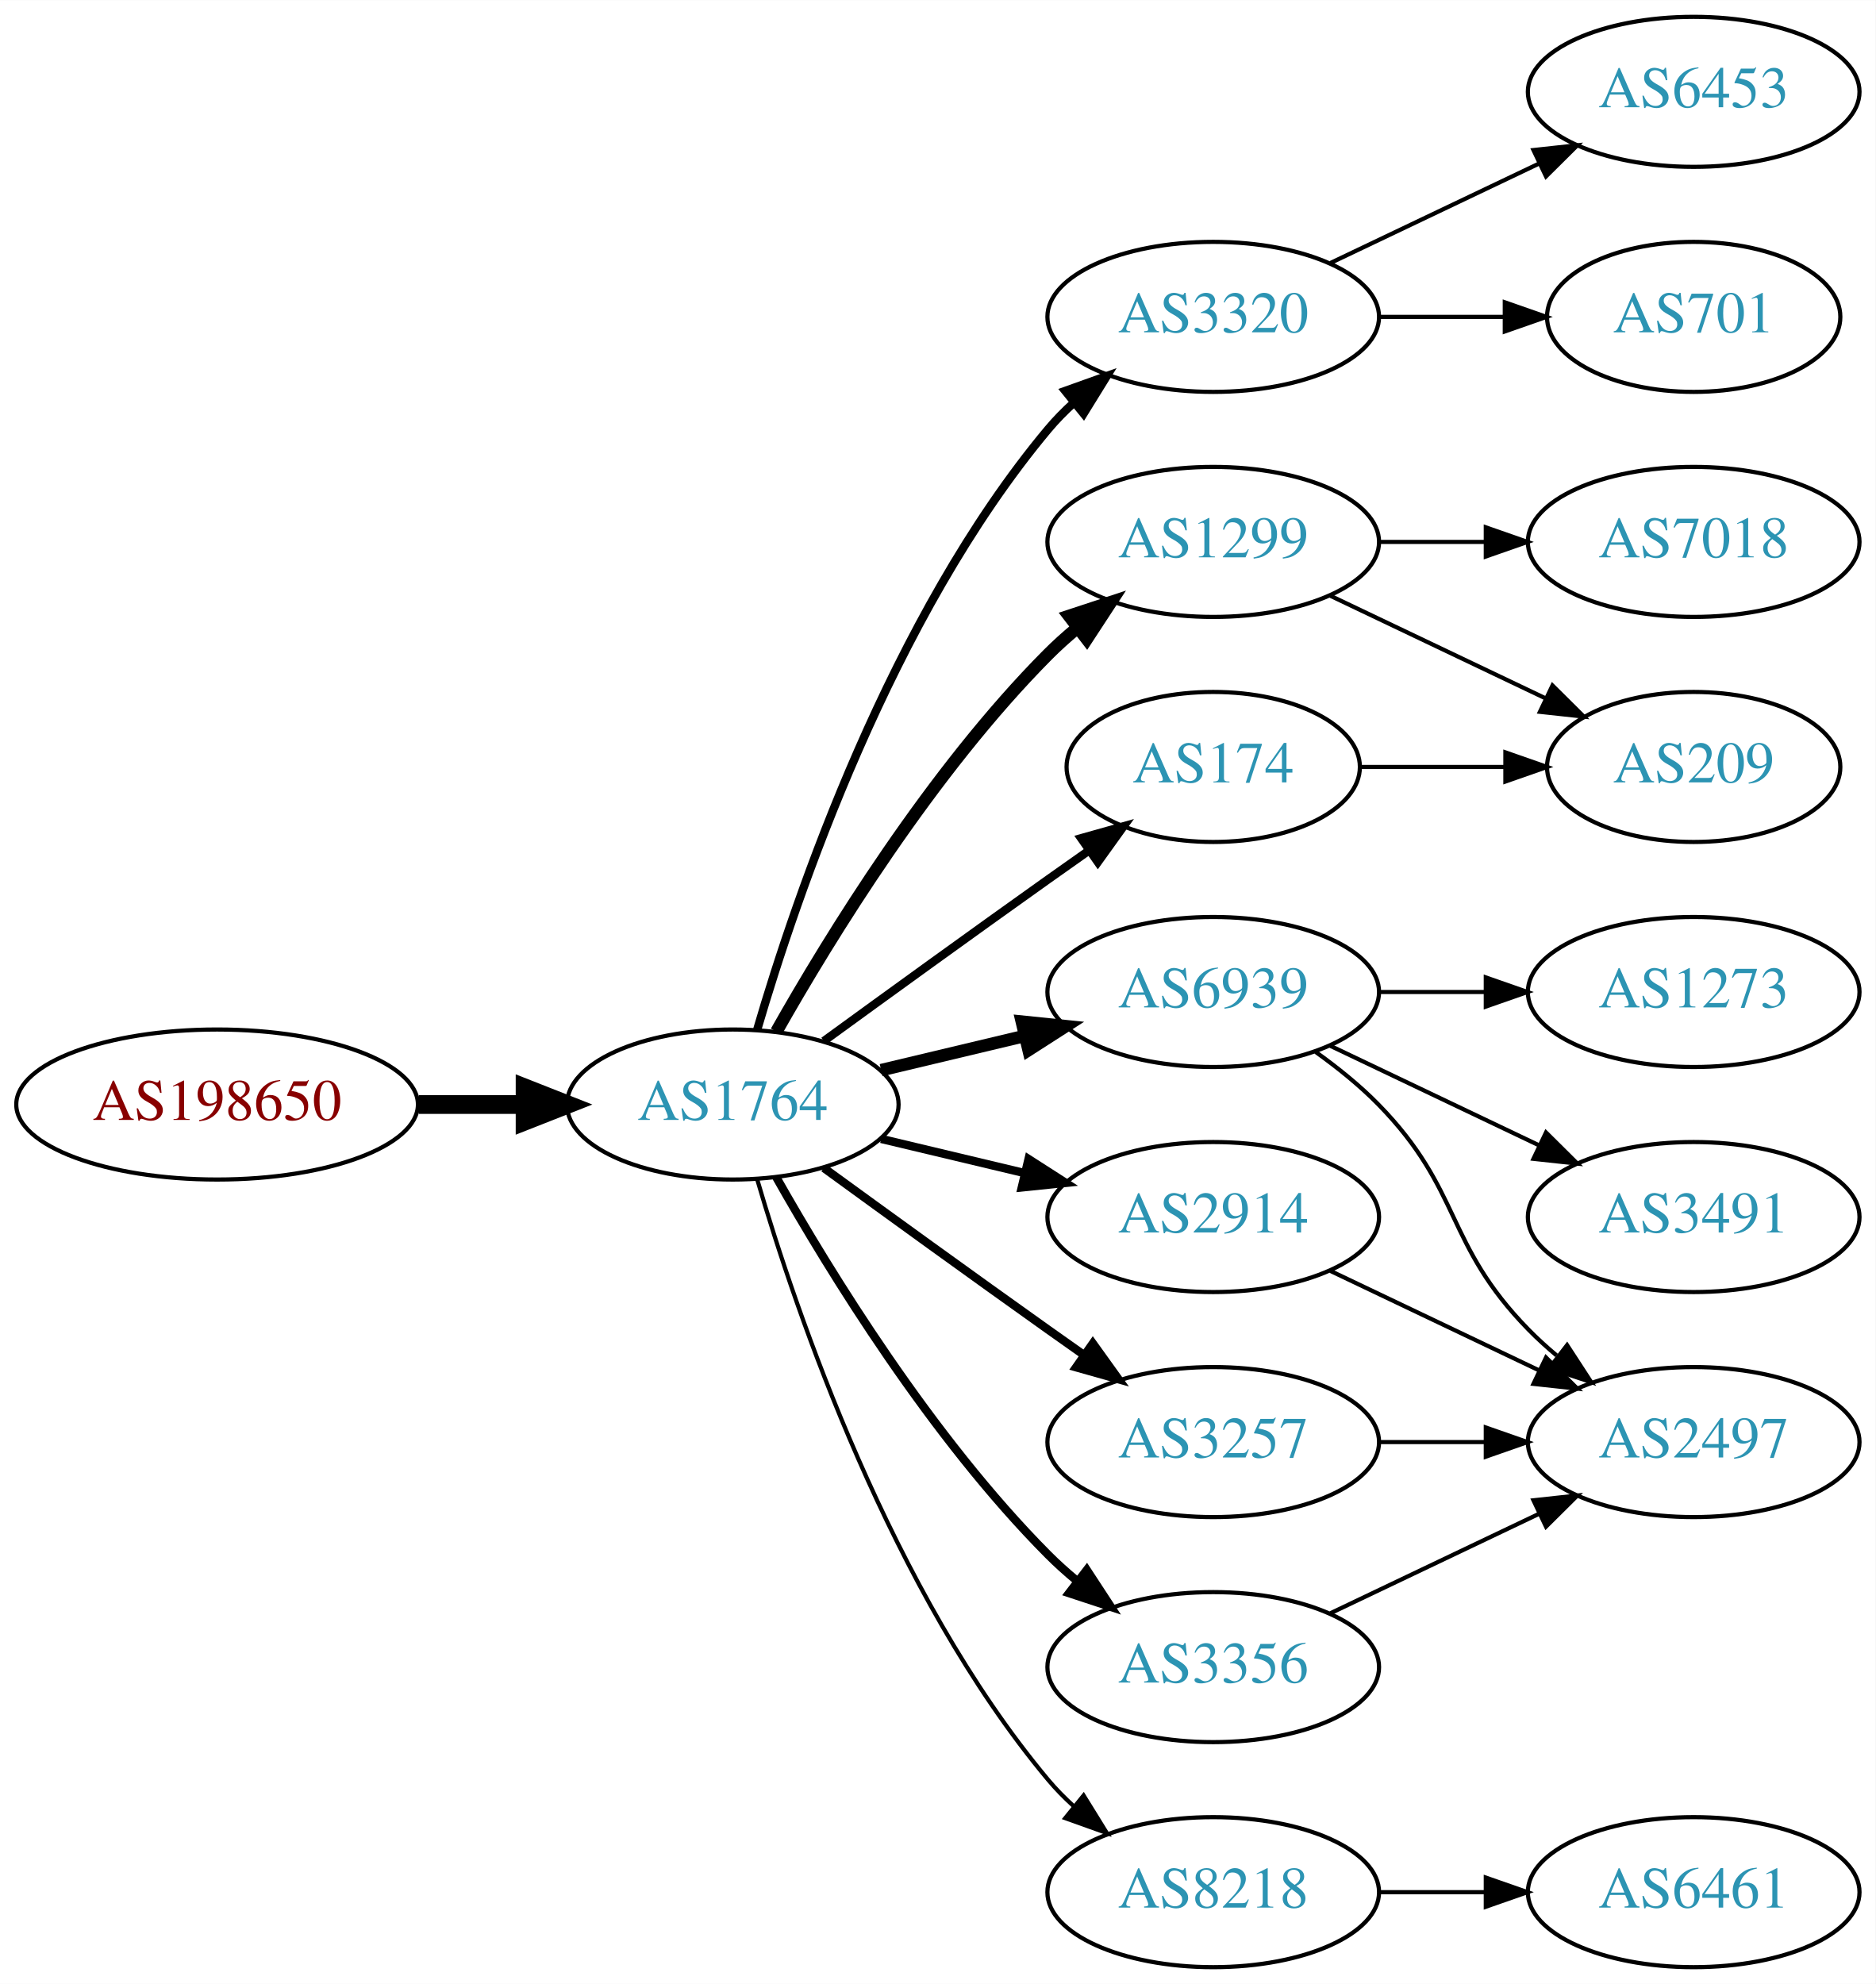
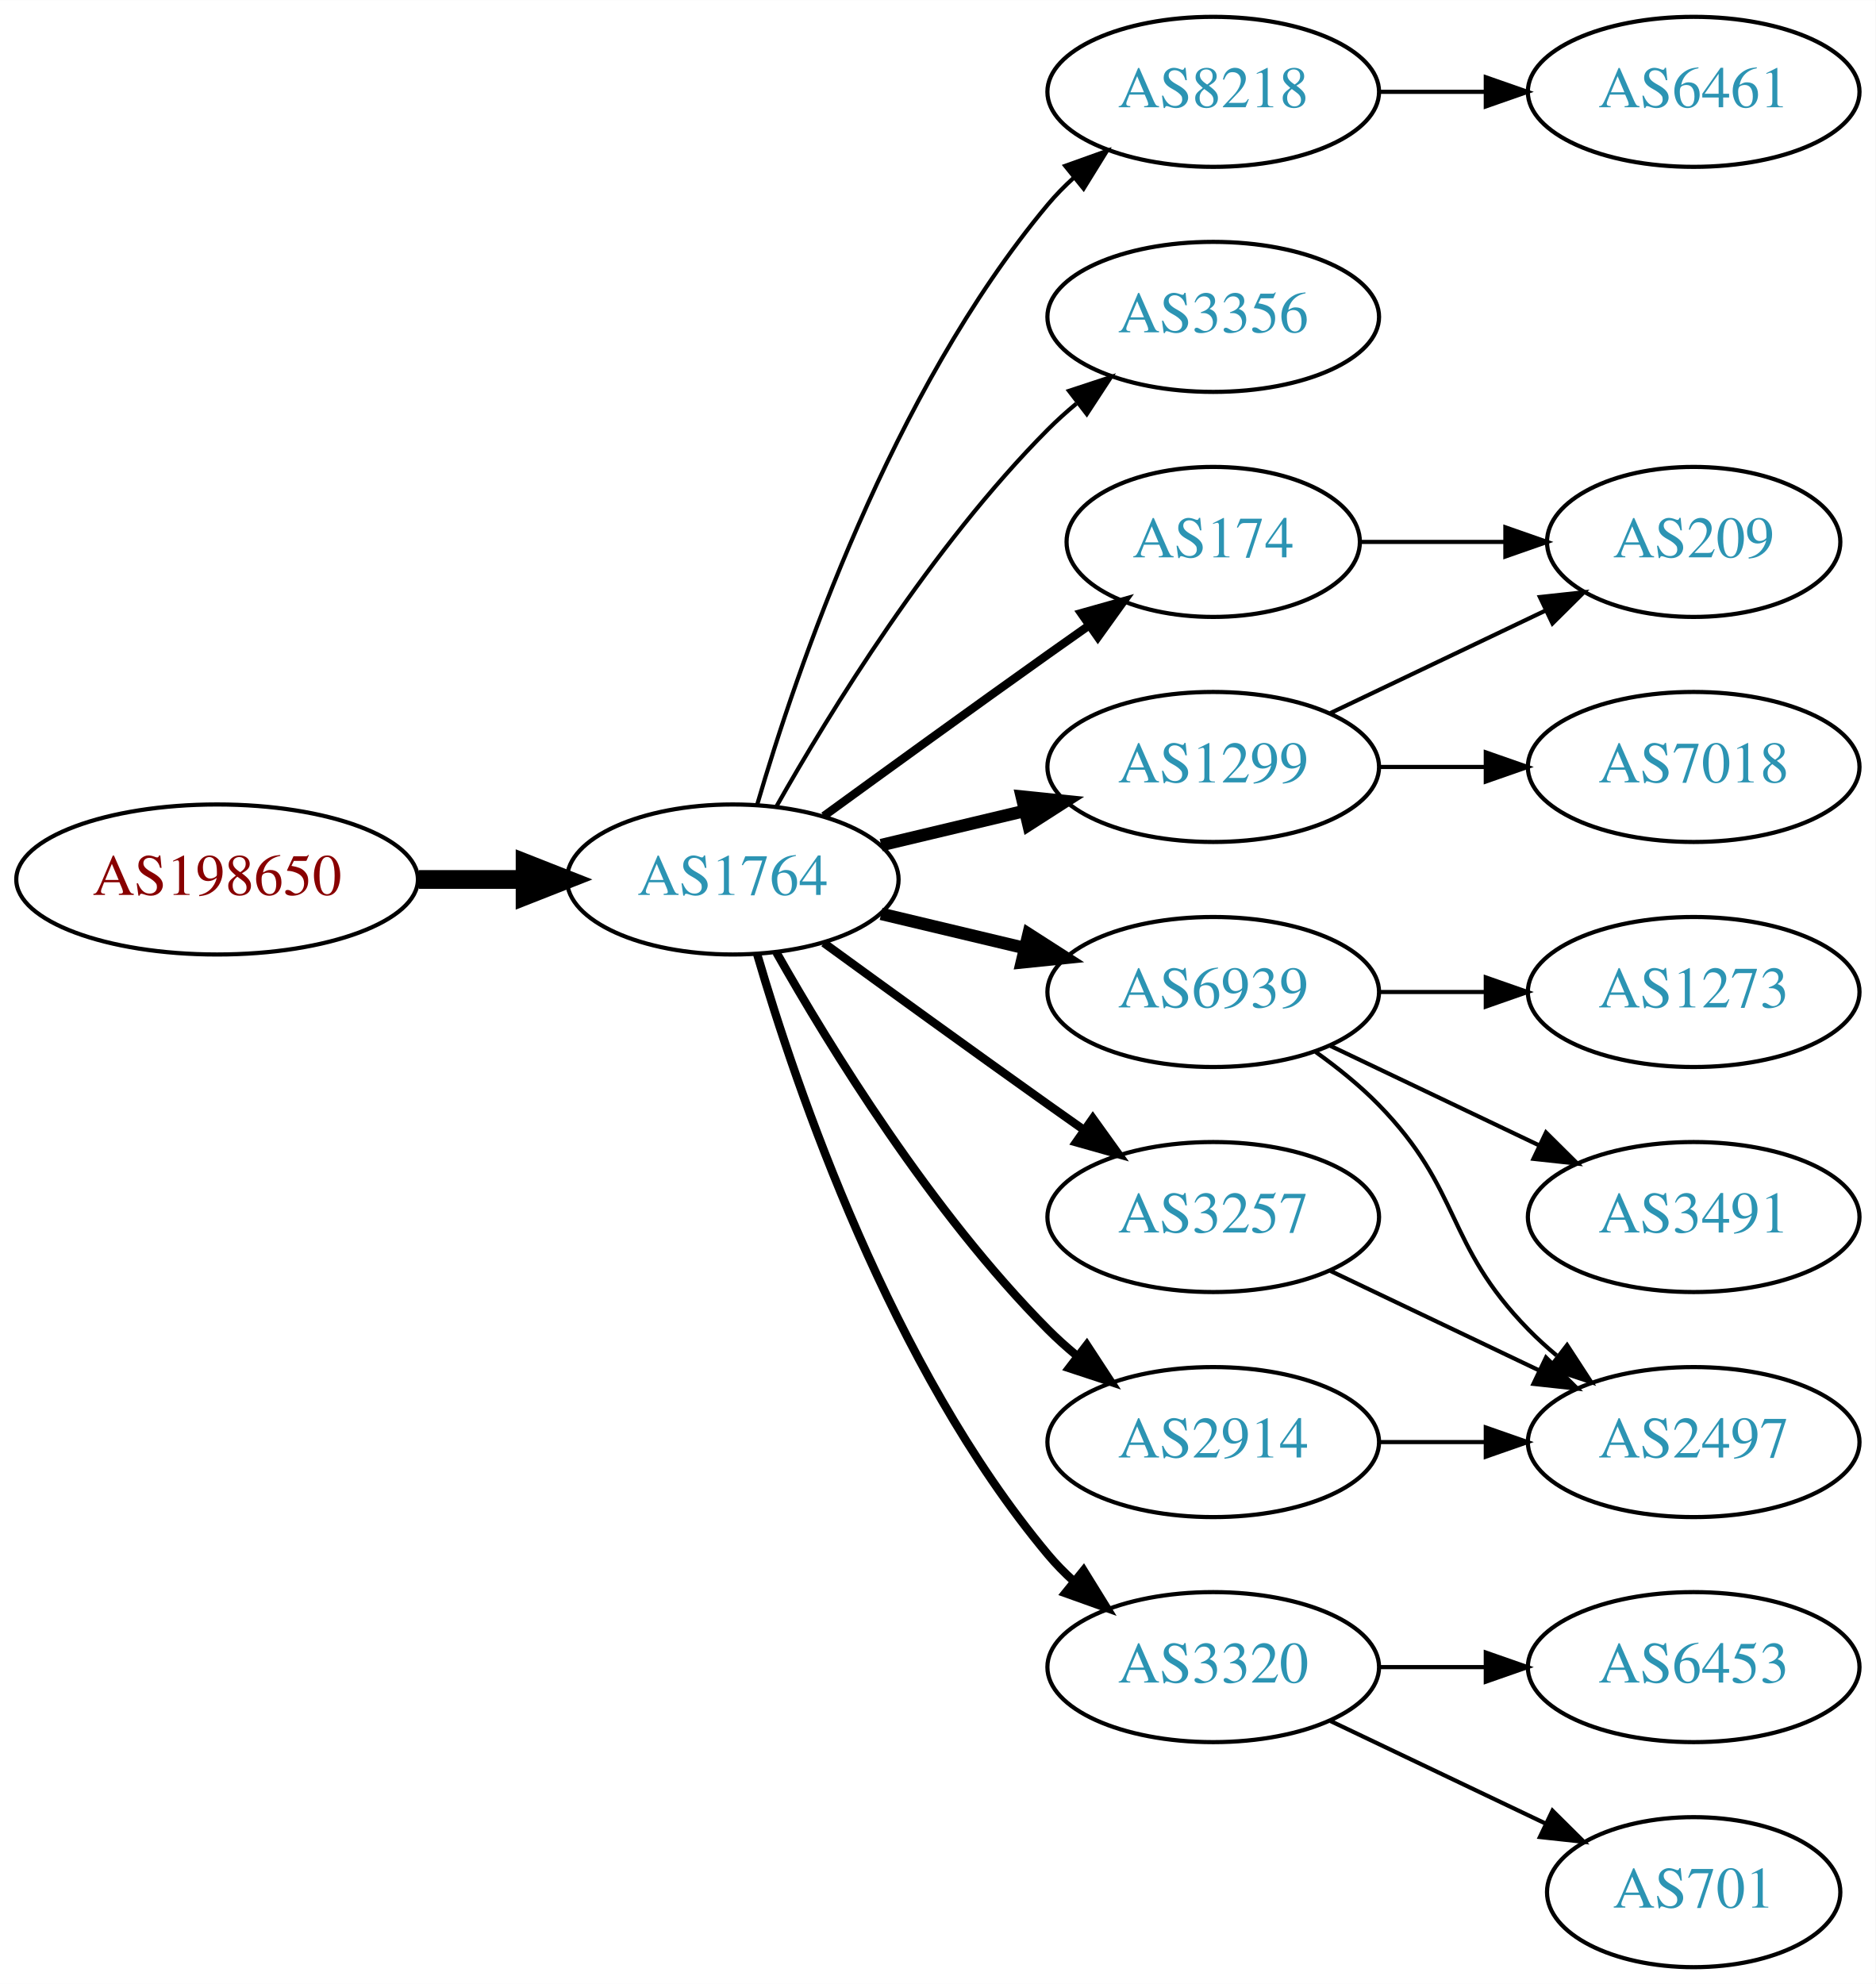
<svg xmlns="http://www.w3.org/2000/svg" xmlns:xlink="http://www.w3.org/1999/xlink" width="450pt" height="476pt" viewBox="0.00 0.00 450.07 476.00">
  <g id="graph0" class="graph" transform="scale(1 1) rotate(0) translate(4 472)">
    <polygon fill="white" stroke="none" points="-4,4 -4,-472 446.07,-472 446.07,4 -4,4" />
    <g id="node1" class="node">
      <g id="a_node1">
        <a xlink:href="/asn/198650" xlink:title="AS198650 ~ APPLIED CHEMICALS Handels-GmbH [AT]">
-           <ellipse fill="#ffffff" stroke="black" cx="48.096" cy="-207" rx="48.192" ry="18" />
-           <text text-anchor="middle" x="48.096" y="-203.3" font-family="Times,serif" font-size="14.00" fill="#880000">AS198650</text>
+           <ellipse fill="#ffffff" stroke="black" cx="48.096" cy="-261" rx="48.192" ry="18" />
+           <text text-anchor="middle" x="48.096" y="-257.3" font-family="Times,serif" font-size="14.00" fill="#880000">AS198650</text>
        </a>
      </g>
    </g>
    <g id="node2" class="node">
      <g id="a_node2">
        <a xlink:href="/asn/1764" xlink:title="AS1764 ~ NEXTLAYER-AS [AT]">
-           <ellipse fill="#ffffff" stroke="black" cx="171.838" cy="-207" rx="39.794" ry="18" />
-           <text text-anchor="middle" x="171.838" y="-203.3" font-family="Times,serif" font-size="14.00" fill="#2c94b3">AS1764</text>
+           <ellipse fill="#ffffff" stroke="black" cx="171.838" cy="-261" rx="39.794" ry="18" />
+           <text text-anchor="middle" x="171.838" y="-257.3" font-family="Times,serif" font-size="14.00" fill="#2c94b3">AS1764</text>
        </a>
      </g>
    </g>
    <g id="edge1" class="edge">
-       <path fill="none" stroke="black" stroke-width="4.5" d="M96.513,-207C104.867,-207 113.577,-207 121.969,-207" />
-       <polygon fill="black" stroke="black" stroke-width="4.5" points="122.004,-210.938 132.004,-207 122.004,-203.063 122.004,-210.938" />
+       <path fill="none" stroke="black" stroke-width="4.5" d="M96.513,-261C104.867,-261 113.577,-261 121.969,-261" />
+       <polygon fill="black" stroke="black" stroke-width="4.5" points="122.004,-264.938 132.004,-261 122.004,-257.063 122.004,-264.938" />
    </g>
    <g id="node3" class="node">
      <g id="a_node3">
-         <a xlink:href="/asn/3320" xlink:title="AS3320 ~ DTAG [DE]">
-           <ellipse fill="#ffffff" stroke="black" cx="287.131" cy="-396" rx="39.794" ry="18" />
-           <text text-anchor="middle" x="287.131" y="-392.3" font-family="Times,serif" font-size="14.00" fill="#2c94b3">AS3320</text>
+         <a xlink:href="/asn/174" xlink:title="AS174 ~ Cogent Communications [US]">
+           <ellipse fill="#ffffff" stroke="black" cx="287.131" cy="-342" rx="35.194" ry="18" />
+           <text text-anchor="middle" x="287.131" y="-338.3" font-family="Times,serif" font-size="14.00" fill="#2c94b3">AS174</text>
        </a>
      </g>
    </g>
    <g id="edge2" class="edge">
-       <path fill="none" stroke="black" stroke-width="2" d="M177.712,-225.002C187.026,-256.844 209.843,-323.981 247.484,-369 249.355,-371.237 251.453,-373.374 253.679,-375.396" />
-       <polygon fill="black" stroke="black" stroke-width="2" points="251.623,-378.234 261.598,-381.804 256.026,-372.793 251.623,-378.234" />
+       <path fill="none" stroke="black" stroke-width="2" d="M193.686,-276.222C208.62,-287.091 229.234,-302.025 247.484,-315 250.695,-317.282 254.064,-319.661 257.418,-322.018" />
+       <polygon fill="black" stroke="black" stroke-width="2" points="255.43,-324.899 265.629,-327.77 259.447,-319.166 255.43,-324.899" />
    </g>
    <g id="node4" class="node">
      <g id="a_node4">
-         <a xlink:href="/asn/1299" xlink:title="AS1299 ~ Telia Carrier [EU]">
-           <ellipse fill="#ffffff" stroke="black" cx="287.131" cy="-342" rx="39.794" ry="18" />
-           <text text-anchor="middle" x="287.131" y="-338.3" font-family="Times,serif" font-size="14.00" fill="#2c94b3">AS1299</text>
+         <a xlink:href="/asn/3356" xlink:title="AS3356 ~ Level 3 Parent, LLC [US]">
+           <ellipse fill="#ffffff" stroke="black" cx="287.131" cy="-396" rx="39.794" ry="18" />
+           <text text-anchor="middle" x="287.131" y="-392.3" font-family="Times,serif" font-size="14.00" fill="#2c94b3">AS3356</text>
        </a>
      </g>
    </g>
    <g id="edge3" class="edge">
-       <path fill="none" stroke="black" stroke-width="3" d="M182.298,-224.49C195.08,-247.096 219.512,-286.886 247.484,-315 249.595,-317.121 251.891,-319.188 254.277,-321.171" />
-       <polygon fill="black" stroke="black" stroke-width="3" points="252.529,-324.242 262.592,-327.556 256.792,-318.69 252.529,-324.242" />
+       <path fill="none" stroke="black" d="M182.298,-278.49C195.08,-301.096 219.512,-340.886 247.484,-369 249.595,-371.121 251.891,-373.188 254.277,-375.171" />
+       <polygon fill="black" stroke="black" points="252.529,-378.242 262.592,-381.556 256.792,-372.69 252.529,-378.242" />
    </g>
    <g id="node5" class="node">
      <g id="a_node5">
+         <a xlink:href="/asn/2914" xlink:title="AS2914 ~ NTT America, Inc. [US]">
+           <ellipse fill="#ffffff" stroke="black" cx="287.131" cy="-126" rx="39.794" ry="18" />
+           <text text-anchor="middle" x="287.131" y="-122.3" font-family="Times,serif" font-size="14.00" fill="#2c94b3">AS2914</text>
+         </a>
+       </g>
+     </g>
+     <g id="edge4" class="edge">
+       <path fill="none" stroke="black" stroke-width="2" d="M182.298,-243.51C195.08,-220.904 219.512,-181.114 247.484,-153 249.595,-150.879 251.891,-148.812 254.277,-146.829" />
+       <polygon fill="black" stroke="black" stroke-width="2" points="256.792,-149.31 262.592,-140.444 252.529,-143.758 256.792,-149.31" />
+     </g>
+     <g id="node6" class="node">
+       <g id="a_node6">
+         <a xlink:href="/asn/8218" xlink:title="AS8218 ~ legacy Neotelecoms [FR]">
+           <ellipse fill="#ffffff" stroke="black" cx="287.131" cy="-450" rx="39.794" ry="18" />
+           <text text-anchor="middle" x="287.131" y="-446.3" font-family="Times,serif" font-size="14.00" fill="#2c94b3">AS8218</text>
+         </a>
+       </g>
+     </g>
+     <g id="edge5" class="edge">
+       <path fill="none" stroke="black" d="M177.712,-279.002C187.026,-310.844 209.843,-377.981 247.484,-423 249.355,-425.237 251.453,-427.374 253.679,-429.396" />
+       <polygon fill="black" stroke="black" points="251.623,-432.234 261.598,-435.804 256.026,-426.793 251.623,-432.234" />
+     </g>
+     <g id="node7" class="node">
+       <g id="a_node7">
        <a xlink:href="/asn/6939" xlink:title="AS6939 ~ Hurricane Electric LLC [US]">
          <ellipse fill="#ffffff" stroke="black" cx="287.131" cy="-234" rx="39.794" ry="18" />
          <text text-anchor="middle" x="287.131" y="-230.3" font-family="Times,serif" font-size="14.00" fill="#2c94b3">AS6939</text>
        </a>
      </g>
    </g>
-     <g id="edge4" class="edge">
-       <path fill="none" stroke="black" stroke-width="3" d="M207.445,-215.248C218.316,-217.838 230.471,-220.735 241.913,-223.462" />
-       <polygon fill="black" stroke="black" stroke-width="3" points="241.197,-226.889 251.736,-225.803 242.819,-220.08 241.197,-226.889" />
-     </g>
-     <g id="node6" class="node">
-       <g id="a_node6">
-         <a xlink:href="/asn/2914" xlink:title="AS2914 ~ NTT America, Inc. [US]">
-           <ellipse fill="#ffffff" stroke="black" cx="287.131" cy="-180" rx="39.794" ry="18" />
-           <text text-anchor="middle" x="287.131" y="-176.3" font-family="Times,serif" font-size="14.00" fill="#2c94b3">AS2914</text>
-         </a>
-       </g>
-     </g>
-     <g id="edge5" class="edge">
-       <path fill="none" stroke="black" stroke-width="2" d="M207.445,-198.752C218.316,-196.162 230.471,-193.265 241.913,-190.538" />
-       <polygon fill="black" stroke="black" stroke-width="2" points="242.819,-193.92 251.736,-188.197 241.197,-187.111 242.819,-193.92" />
-     </g>
-     <g id="node7" class="node">
-       <g id="a_node7">
-         <a xlink:href="/asn/174" xlink:title="AS174 ~ Cogent Communications [US]">
-           <ellipse fill="#ffffff" stroke="black" cx="287.131" cy="-288" rx="35.194" ry="18" />
-           <text text-anchor="middle" x="287.131" y="-284.3" font-family="Times,serif" font-size="14.00" fill="#2c94b3">AS174</text>
-         </a>
-       </g>
-     </g>
    <g id="edge6" class="edge">
-       <path fill="none" stroke="black" stroke-width="2" d="M193.686,-222.222C208.62,-233.091 229.234,-248.025 247.484,-261 250.695,-263.282 254.064,-265.661 257.418,-268.018" />
-       <polygon fill="black" stroke="black" stroke-width="2" points="255.43,-270.899 265.629,-273.77 259.447,-265.166 255.43,-270.899" />
+       <path fill="none" stroke="black" stroke-width="3" d="M207.445,-252.752C218.316,-250.162 230.471,-247.265 241.913,-244.538" />
+       <polygon fill="black" stroke="black" stroke-width="3" points="242.819,-247.92 251.736,-242.197 241.197,-241.111 242.819,-247.92" />
    </g>
    <g id="node8" class="node">
      <g id="a_node8">
-         <a xlink:href="/asn/8218" xlink:title="AS8218 ~ legacy Neotelecoms [FR]">
-           <ellipse fill="#ffffff" stroke="black" cx="287.131" cy="-18" rx="39.794" ry="18" />
-           <text text-anchor="middle" x="287.131" y="-14.3" font-family="Times,serif" font-size="14.00" fill="#2c94b3">AS8218</text>
+         <a xlink:href="/asn/3320" xlink:title="AS3320 ~ DTAG [DE]">
+           <ellipse fill="#ffffff" stroke="black" cx="287.131" cy="-72" rx="39.794" ry="18" />
+           <text text-anchor="middle" x="287.131" y="-68.3" font-family="Times,serif" font-size="14.00" fill="#2c94b3">AS3320</text>
        </a>
      </g>
    </g>
    <g id="edge7" class="edge">
-       <path fill="none" stroke="black" d="M177.712,-188.998C187.026,-157.156 209.843,-90.019 247.484,-45 249.355,-42.763 251.453,-40.626 253.679,-38.604" />
-       <polygon fill="black" stroke="black" points="256.026,-41.208 261.598,-32.196 251.623,-35.766 256.026,-41.208" />
+       <path fill="none" stroke="black" stroke-width="2" d="M177.712,-242.998C187.026,-211.156 209.843,-144.019 247.484,-99 249.355,-96.763 251.453,-94.626 253.679,-92.604" />
+       <polygon fill="black" stroke="black" stroke-width="2" points="256.026,-95.207 261.598,-86.196 251.623,-89.766 256.026,-95.207" />
    </g>
    <g id="node9" class="node">
      <g id="a_node9">
-         <a xlink:href="/asn/3257" xlink:title="AS3257 ~ GTT [DE]">
-           <ellipse fill="#ffffff" stroke="black" cx="287.131" cy="-126" rx="39.794" ry="18" />
-           <text text-anchor="middle" x="287.131" y="-122.3" font-family="Times,serif" font-size="14.00" fill="#2c94b3">AS3257</text>
+         <a xlink:href="/asn/1299" xlink:title="AS1299 ~ Telia Carrier [EU]">
+           <ellipse fill="#ffffff" stroke="black" cx="287.131" cy="-288" rx="39.794" ry="18" />
+           <text text-anchor="middle" x="287.131" y="-284.3" font-family="Times,serif" font-size="14.00" fill="#2c94b3">AS1299</text>
        </a>
      </g>
    </g>
    <g id="edge8" class="edge">
-       <path fill="none" stroke="black" stroke-width="2" d="M193.686,-191.778C208.62,-180.909 229.234,-165.975 247.484,-153 250.305,-150.995 253.248,-148.915 256.196,-146.841" />
-       <polygon fill="black" stroke="black" stroke-width="2" points="258.242,-149.681 264.421,-141.074 254.223,-143.95 258.242,-149.681" />
+       <path fill="none" stroke="black" stroke-width="3" d="M207.445,-269.248C218.316,-271.838 230.471,-274.735 241.913,-277.462" />
+       <polygon fill="black" stroke="black" stroke-width="3" points="241.197,-280.889 251.736,-279.803 242.819,-274.08 241.197,-280.889" />
    </g>
    <g id="node10" class="node">
      <g id="a_node10">
-         <a xlink:href="/asn/3356" xlink:title="AS3356 ~ Level 3 Parent, LLC [US]">
-           <ellipse fill="#ffffff" stroke="black" cx="287.131" cy="-72" rx="39.794" ry="18" />
-           <text text-anchor="middle" x="287.131" y="-68.3" font-family="Times,serif" font-size="14.00" fill="#2c94b3">AS3356</text>
+         <a xlink:href="/asn/3257" xlink:title="AS3257 ~ GTT [DE]">
+           <ellipse fill="#ffffff" stroke="black" cx="287.131" cy="-180" rx="39.794" ry="18" />
+           <text text-anchor="middle" x="287.131" y="-176.3" font-family="Times,serif" font-size="14.00" fill="#2c94b3">AS3257</text>
        </a>
      </g>
    </g>
    <g id="edge9" class="edge">
-       <path fill="none" stroke="black" stroke-width="2" d="M182.298,-189.51C195.08,-166.904 219.512,-127.114 247.484,-99 249.595,-96.879 251.891,-94.812 254.277,-92.829" />
-       <polygon fill="black" stroke="black" stroke-width="2" points="256.792,-95.31 262.592,-86.444 252.529,-89.758 256.792,-95.31" />
+       <path fill="none" stroke="black" stroke-width="2" d="M193.686,-245.778C208.62,-234.909 229.234,-219.975 247.484,-207 250.305,-204.995 253.248,-202.915 256.196,-200.841" />
+       <polygon fill="black" stroke="black" stroke-width="2" points="258.242,-203.681 264.421,-195.074 254.223,-197.95 258.242,-203.681" />
+     </g>
+     <g id="node17" class="node">
+       <g id="a_node17">
+         <a xlink:href="/asn/209" xlink:title="AS209 ~ CenturyLink Communications, LLC [US]">
+           <ellipse fill="#ffffff" stroke="black" cx="402.424" cy="-342" rx="35.194" ry="18" />
+           <text text-anchor="middle" x="402.424" y="-338.3" font-family="Times,serif" font-size="14.00" fill="#2c94b3">AS209</text>
+         </a>
+       </g>
+     </g>
+     <g id="edge19" class="edge">
+       <path fill="none" stroke="black" d="M322.43,-342C333.3,-342 345.478,-342 356.955,-342" />
+       <polygon fill="black" stroke="black" points="357.241,-345.5 367.241,-342 357.241,-338.5 357.241,-345.5" />
    </g>
    <g id="node11" class="node">
      <g id="a_node11">
-         <a xlink:href="/asn/6453" xlink:title="AS6453 ~ TATA COMMUNICATIONS (AMERICA) INC [US]">
-           <ellipse fill="#ffffff" stroke="black" cx="402.424" cy="-450" rx="39.794" ry="18" />
-           <text text-anchor="middle" x="402.424" y="-446.3" font-family="Times,serif" font-size="14.00" fill="#2c94b3">AS6453</text>
-         </a>
-       </g>
-     </g>
-     <g id="edge10" class="edge">
-       <path fill="none" stroke="black" d="M315.267,-408.934C330.261,-416.081 349.082,-425.052 365.306,-432.785" />
-       <polygon fill="black" stroke="black" points="363.976,-436.028 374.509,-437.171 366.988,-429.709 363.976,-436.028" />
-     </g>
-     <g id="node12" class="node">
-       <g id="a_node12">
-         <a xlink:href="/asn/701" xlink:title="AS701 ~ UUNET [US]">
-           <ellipse fill="#ffffff" stroke="black" cx="402.424" cy="-396" rx="35.194" ry="18" />
-           <text text-anchor="middle" x="402.424" y="-392.3" font-family="Times,serif" font-size="14.00" fill="#2c94b3">AS701</text>
-         </a>
-       </g>
-     </g>
-     <g id="edge11" class="edge">
-       <path fill="none" stroke="black" d="M326.803,-396C336.508,-396 346.999,-396 356.962,-396" />
-       <polygon fill="black" stroke="black" points="357.098,-399.5 367.098,-396 357.098,-392.5 357.098,-399.5" />
-     </g>
-     <g id="node13" class="node">
-       <g id="a_node13">
-         <a xlink:href="/asn/7018" xlink:title="AS7018 ~ AT&amp;T Services, Inc. [US]">
-           <ellipse fill="#ffffff" stroke="black" cx="402.424" cy="-342" rx="39.794" ry="18" />
-           <text text-anchor="middle" x="402.424" y="-338.3" font-family="Times,serif" font-size="14.00" fill="#2c94b3">AS7018</text>
-         </a>
-       </g>
-     </g>
-     <g id="edge12" class="edge">
-       <path fill="none" stroke="black" d="M326.803,-342C335.006,-342 343.77,-342 352.302,-342" />
-       <polygon fill="black" stroke="black" points="352.541,-345.5 362.541,-342 352.541,-338.5 352.541,-345.5" />
-     </g>
-     <g id="node14" class="node">
-       <g id="a_node14">
-         <a xlink:href="/asn/209" xlink:title="AS209 ~ CenturyLink Communications, LLC [US]">
-           <ellipse fill="#ffffff" stroke="black" cx="402.424" cy="-288" rx="35.194" ry="18" />
-           <text text-anchor="middle" x="402.424" y="-284.3" font-family="Times,serif" font-size="14.00" fill="#2c94b3">AS209</text>
-         </a>
-       </g>
-     </g>
-     <g id="edge13" class="edge">
-       <path fill="none" stroke="black" d="M315.267,-329.066C330.699,-321.71 350.185,-312.423 366.72,-304.541" />
-       <polygon fill="black" stroke="black" points="368.54,-307.551 376.062,-300.089 365.529,-301.232 368.54,-307.551" />
-     </g>
-     <g id="node15" class="node">
-       <g id="a_node15">
        <a xlink:href="/asn/2497" xlink:title="AS2497 ~ Internet Initiative Japan Inc. [JP]">
          <ellipse fill="#ffffff" stroke="black" cx="402.424" cy="-126" rx="39.794" ry="18" />
          <text text-anchor="middle" x="402.424" y="-122.3" font-family="Times,serif" font-size="14.00" fill="#2c94b3">AS2497</text>
        </a>
      </g>
    </g>
-     <g id="edge14" class="edge">
+     <g id="edge10" class="edge">
+       <path fill="none" stroke="black" d="M326.803,-126C335.006,-126 343.77,-126 352.302,-126" />
+       <polygon fill="black" stroke="black" points="352.541,-129.5 362.541,-126 352.541,-122.5 352.541,-129.5" />
+     </g>
+     <g id="node12" class="node">
+       <g id="a_node12">
+         <a xlink:href="/asn/6461" xlink:title="AS6461 ~ Zayo Bandwidth [US]">
+           <ellipse fill="#ffffff" stroke="black" cx="402.424" cy="-450" rx="39.794" ry="18" />
+           <text text-anchor="middle" x="402.424" y="-446.3" font-family="Times,serif" font-size="14.00" fill="#2c94b3">AS6461</text>
+         </a>
+       </g>
+     </g>
+     <g id="edge11" class="edge">
+       <path fill="none" stroke="black" d="M326.803,-450C335.006,-450 343.77,-450 352.302,-450" />
+       <polygon fill="black" stroke="black" points="352.541,-453.5 362.541,-450 352.541,-446.5 352.541,-453.5" />
+     </g>
+     <g id="edge13" class="edge">
      <path fill="none" stroke="black" d="M311.725,-219.611C316.981,-215.852 322.313,-211.563 326.777,-207 346.95,-186.383 342.605,-173.617 362.777,-153 364.87,-150.861 367.154,-148.782 369.53,-146.79" />
      <polygon fill="black" stroke="black" points="372.049,-149.268 377.83,-140.389 367.774,-143.725 372.049,-149.268" />
    </g>
-     <g id="node16" class="node">
-       <g id="a_node16">
+     <g id="node13" class="node">
+       <g id="a_node13">
        <a xlink:href="/asn/1273" xlink:title="AS1273 ~ Vodafone Group PLC [EU]">
          <ellipse fill="#ffffff" stroke="black" cx="402.424" cy="-234" rx="39.794" ry="18" />
          <text text-anchor="middle" x="402.424" y="-230.3" font-family="Times,serif" font-size="14.00" fill="#2c94b3">AS1273</text>
        </a>
      </g>
    </g>
-     <g id="edge15" class="edge">
+     <g id="edge12" class="edge">
      <path fill="none" stroke="black" d="M326.803,-234C335.006,-234 343.77,-234 352.302,-234" />
      <polygon fill="black" stroke="black" points="352.541,-237.5 362.541,-234 352.541,-230.5 352.541,-237.5" />
    </g>
-     <g id="node17" class="node">
-       <g id="a_node17">
+     <g id="node14" class="node">
+       <g id="a_node14">
        <a xlink:href="/asn/3491" xlink:title="AS3491 ~ PCCW Global, Inc. [US]">
          <ellipse fill="#ffffff" stroke="black" cx="402.424" cy="-180" rx="39.794" ry="18" />
          <text text-anchor="middle" x="402.424" y="-176.3" font-family="Times,serif" font-size="14.00" fill="#2c94b3">AS3491</text>
        </a>
      </g>
    </g>
-     <g id="edge16" class="edge">
+     <g id="edge14" class="edge">
      <path fill="none" stroke="black" d="M315.267,-221.066C330.261,-213.919 349.082,-204.948 365.306,-197.215" />
      <polygon fill="black" stroke="black" points="366.988,-200.291 374.509,-192.829 363.976,-193.972 366.988,-200.291" />
    </g>
+     <g id="node15" class="node">
+       <g id="a_node15">
+         <a xlink:href="/asn/6453" xlink:title="AS6453 ~ TATA COMMUNICATIONS (AMERICA) INC [US]">
+           <ellipse fill="#ffffff" stroke="black" cx="402.424" cy="-72" rx="39.794" ry="18" />
+           <text text-anchor="middle" x="402.424" y="-68.3" font-family="Times,serif" font-size="14.00" fill="#2c94b3">AS6453</text>
+         </a>
+       </g>
+     </g>
+     <g id="edge15" class="edge">
+       <path fill="none" stroke="black" d="M326.803,-72C335.006,-72 343.77,-72 352.302,-72" />
+       <polygon fill="black" stroke="black" points="352.541,-75.5 362.541,-72 352.541,-68.5 352.541,-75.5" />
+     </g>
+     <g id="node16" class="node">
+       <g id="a_node16">
+         <a xlink:href="/asn/701" xlink:title="AS701 ~ UUNET [US]">
+           <ellipse fill="#ffffff" stroke="black" cx="402.424" cy="-18" rx="35.194" ry="18" />
+           <text text-anchor="middle" x="402.424" y="-14.3" font-family="Times,serif" font-size="14.00" fill="#2c94b3">AS701</text>
+         </a>
+       </g>
+     </g>
+     <g id="edge16" class="edge">
+       <path fill="none" stroke="black" d="M315.267,-59.066C330.699,-51.71 350.185,-42.423 366.72,-34.541" />
+       <polygon fill="black" stroke="black" points="368.54,-37.551 376.062,-30.089 365.529,-31.232 368.54,-37.551" />
+     </g>
    <g id="edge17" class="edge">
+       <path fill="none" stroke="black" d="M315.267,-300.934C330.699,-308.29 350.185,-317.577 366.72,-325.459" />
+       <polygon fill="black" stroke="black" points="365.529,-328.768 376.062,-329.911 368.54,-322.449 365.529,-328.768" />
+     </g>
+     <g id="node18" class="node">
+       <g id="a_node18">
+         <a xlink:href="/asn/7018" xlink:title="AS7018 ~ AT&amp;T Services, Inc. [US]">
+           <ellipse fill="#ffffff" stroke="black" cx="402.424" cy="-288" rx="39.794" ry="18" />
+           <text text-anchor="middle" x="402.424" y="-284.3" font-family="Times,serif" font-size="14.00" fill="#2c94b3">AS7018</text>
+         </a>
+       </g>
+     </g>
+     <g id="edge18" class="edge">
+       <path fill="none" stroke="black" d="M326.803,-288C335.006,-288 343.77,-288 352.302,-288" />
+       <polygon fill="black" stroke="black" points="352.541,-291.5 362.541,-288 352.541,-284.5 352.541,-291.5" />
+     </g>
+     <g id="edge20" class="edge">
      <path fill="none" stroke="black" d="M315.267,-167.066C330.261,-159.919 349.082,-150.948 365.306,-143.215" />
      <polygon fill="black" stroke="black" points="366.988,-146.291 374.509,-138.829 363.976,-139.972 366.988,-146.291" />
    </g>
-     <g id="edge18" class="edge">
-       <path fill="none" stroke="black" d="M322.43,-288C333.3,-288 345.478,-288 356.955,-288" />
-       <polygon fill="black" stroke="black" points="357.241,-291.5 367.241,-288 357.241,-284.5 357.241,-291.5" />
-     </g>
-     <g id="node18" class="node">
-       <g id="a_node18">
-         <a xlink:href="/asn/6461" xlink:title="AS6461 ~ Zayo Bandwidth [US]">
-           <ellipse fill="#ffffff" stroke="black" cx="402.424" cy="-18" rx="39.794" ry="18" />
-           <text text-anchor="middle" x="402.424" y="-14.3" font-family="Times,serif" font-size="14.00" fill="#2c94b3">AS6461</text>
-         </a>
-       </g>
-     </g>
-     <g id="edge19" class="edge">
-       <path fill="none" stroke="black" d="M326.803,-18C335.006,-18 343.77,-18 352.302,-18" />
-       <polygon fill="black" stroke="black" points="352.541,-21.5 362.541,-18 352.541,-14.5 352.541,-21.5" />
-     </g>
-     <g id="edge21" class="edge">
-       <path fill="none" stroke="black" d="M326.803,-126C335.006,-126 343.77,-126 352.302,-126" />
-       <polygon fill="black" stroke="black" points="352.541,-129.5 362.541,-126 352.541,-122.5 352.541,-129.5" />
-     </g>
-     <g id="edge20" class="edge">
-       <path fill="none" stroke="black" d="M315.267,-84.934C330.261,-92.081 349.082,-101.052 365.306,-108.785" />
-       <polygon fill="black" stroke="black" points="363.976,-112.028 374.509,-113.171 366.988,-105.709 363.976,-112.028" />
-     </g>
  </g>
</svg>
